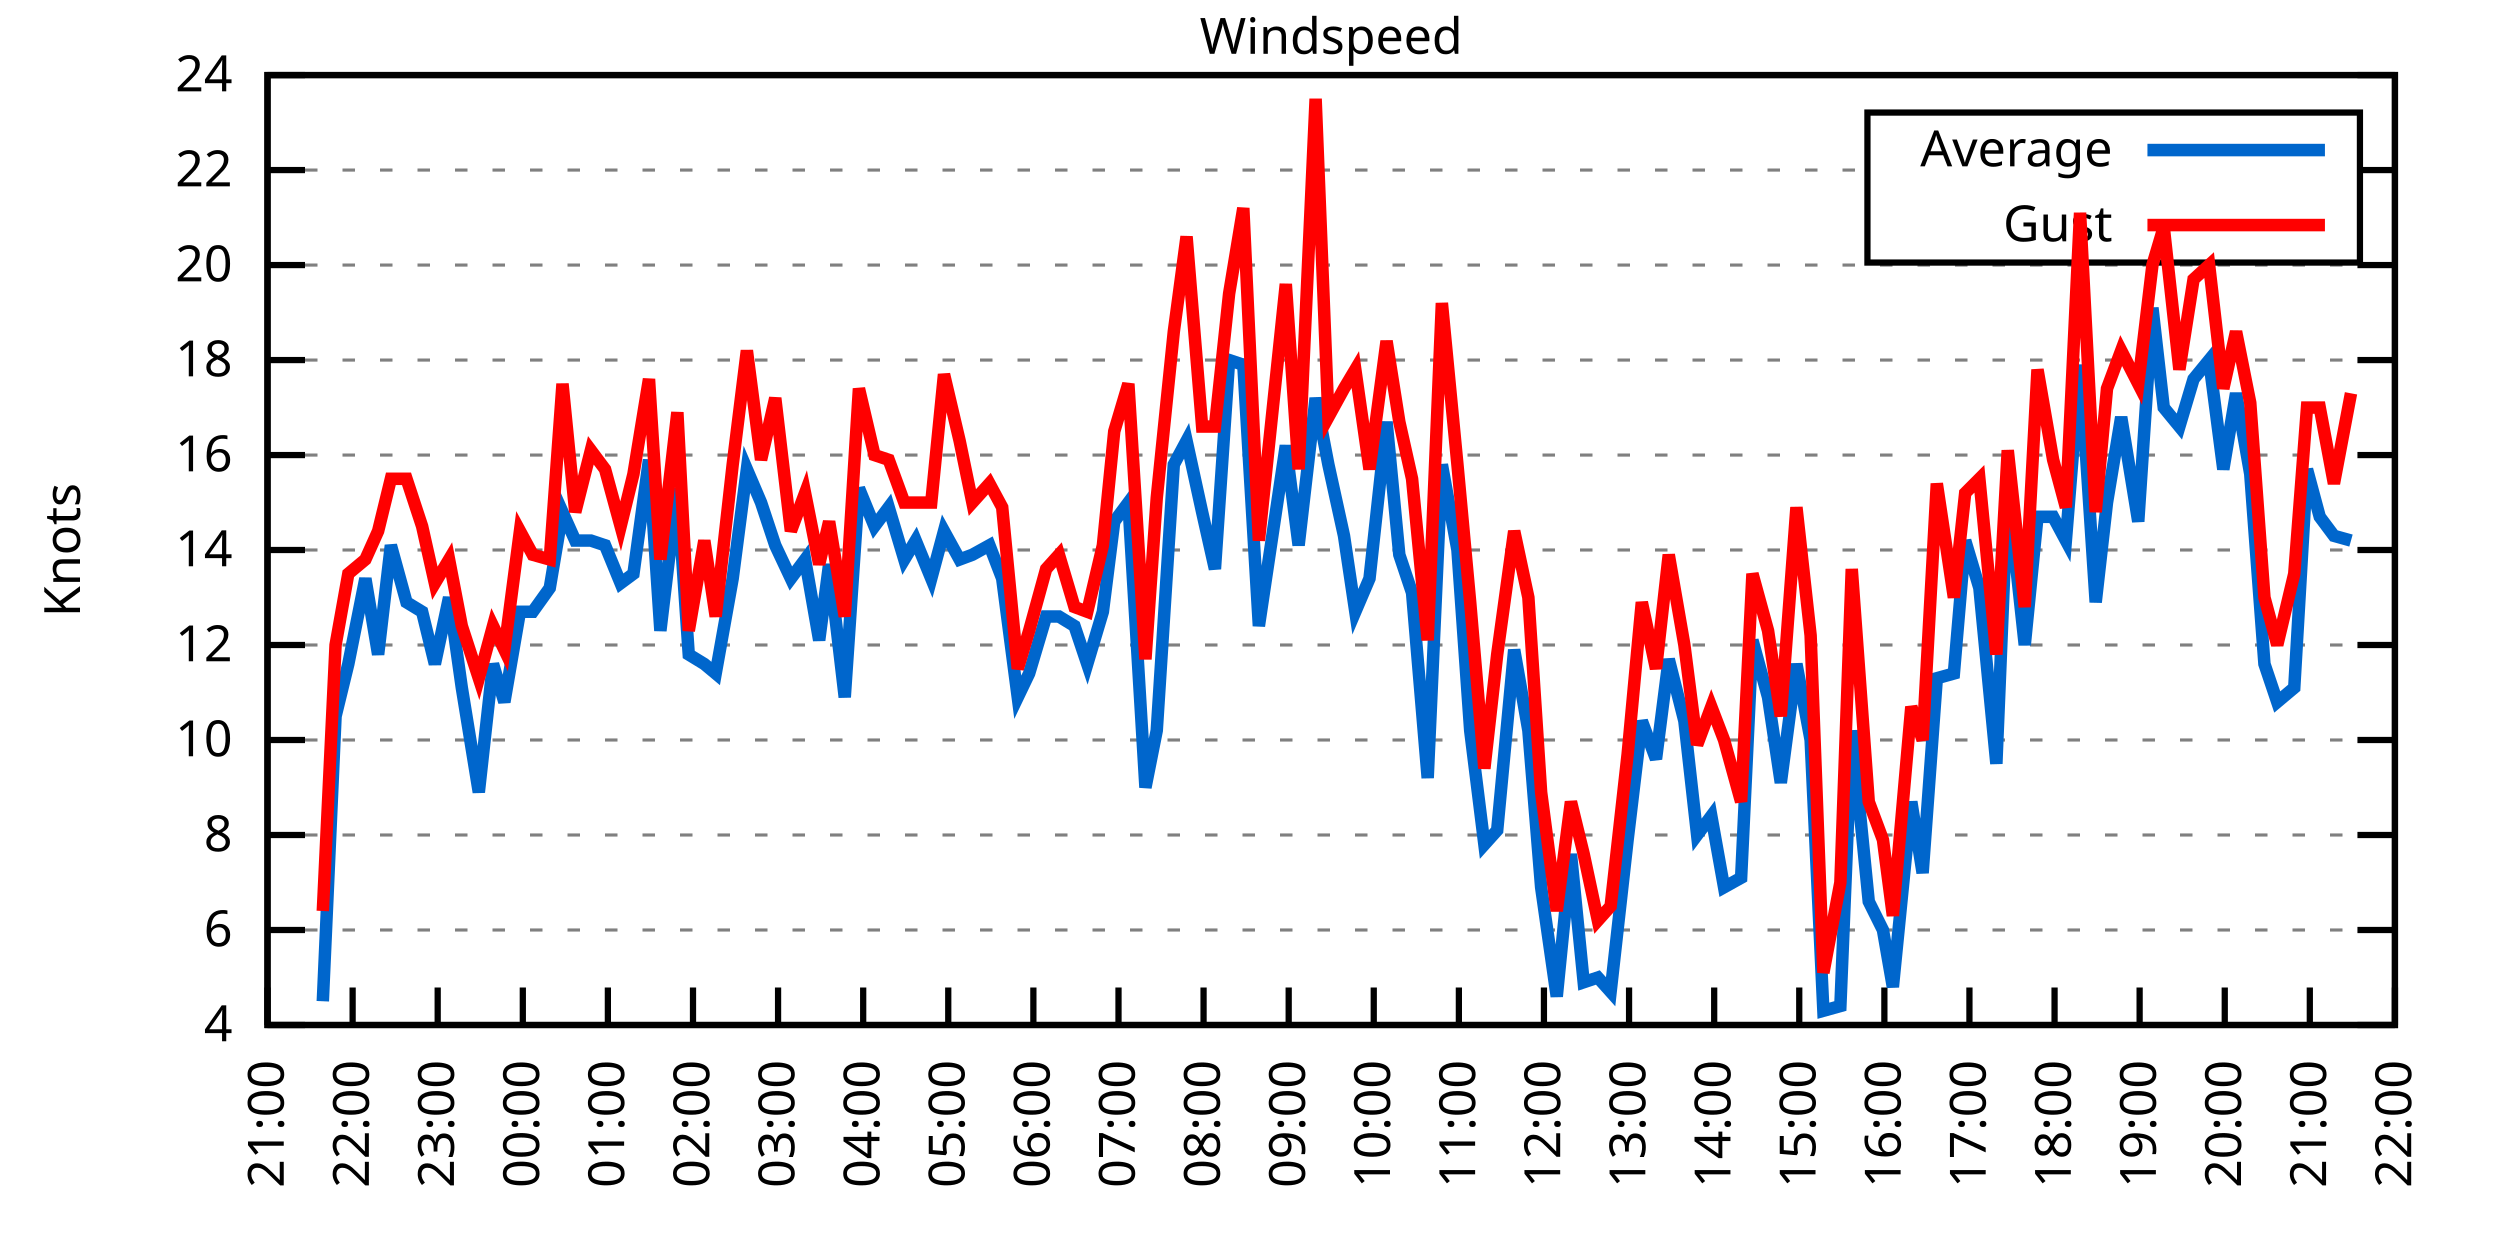
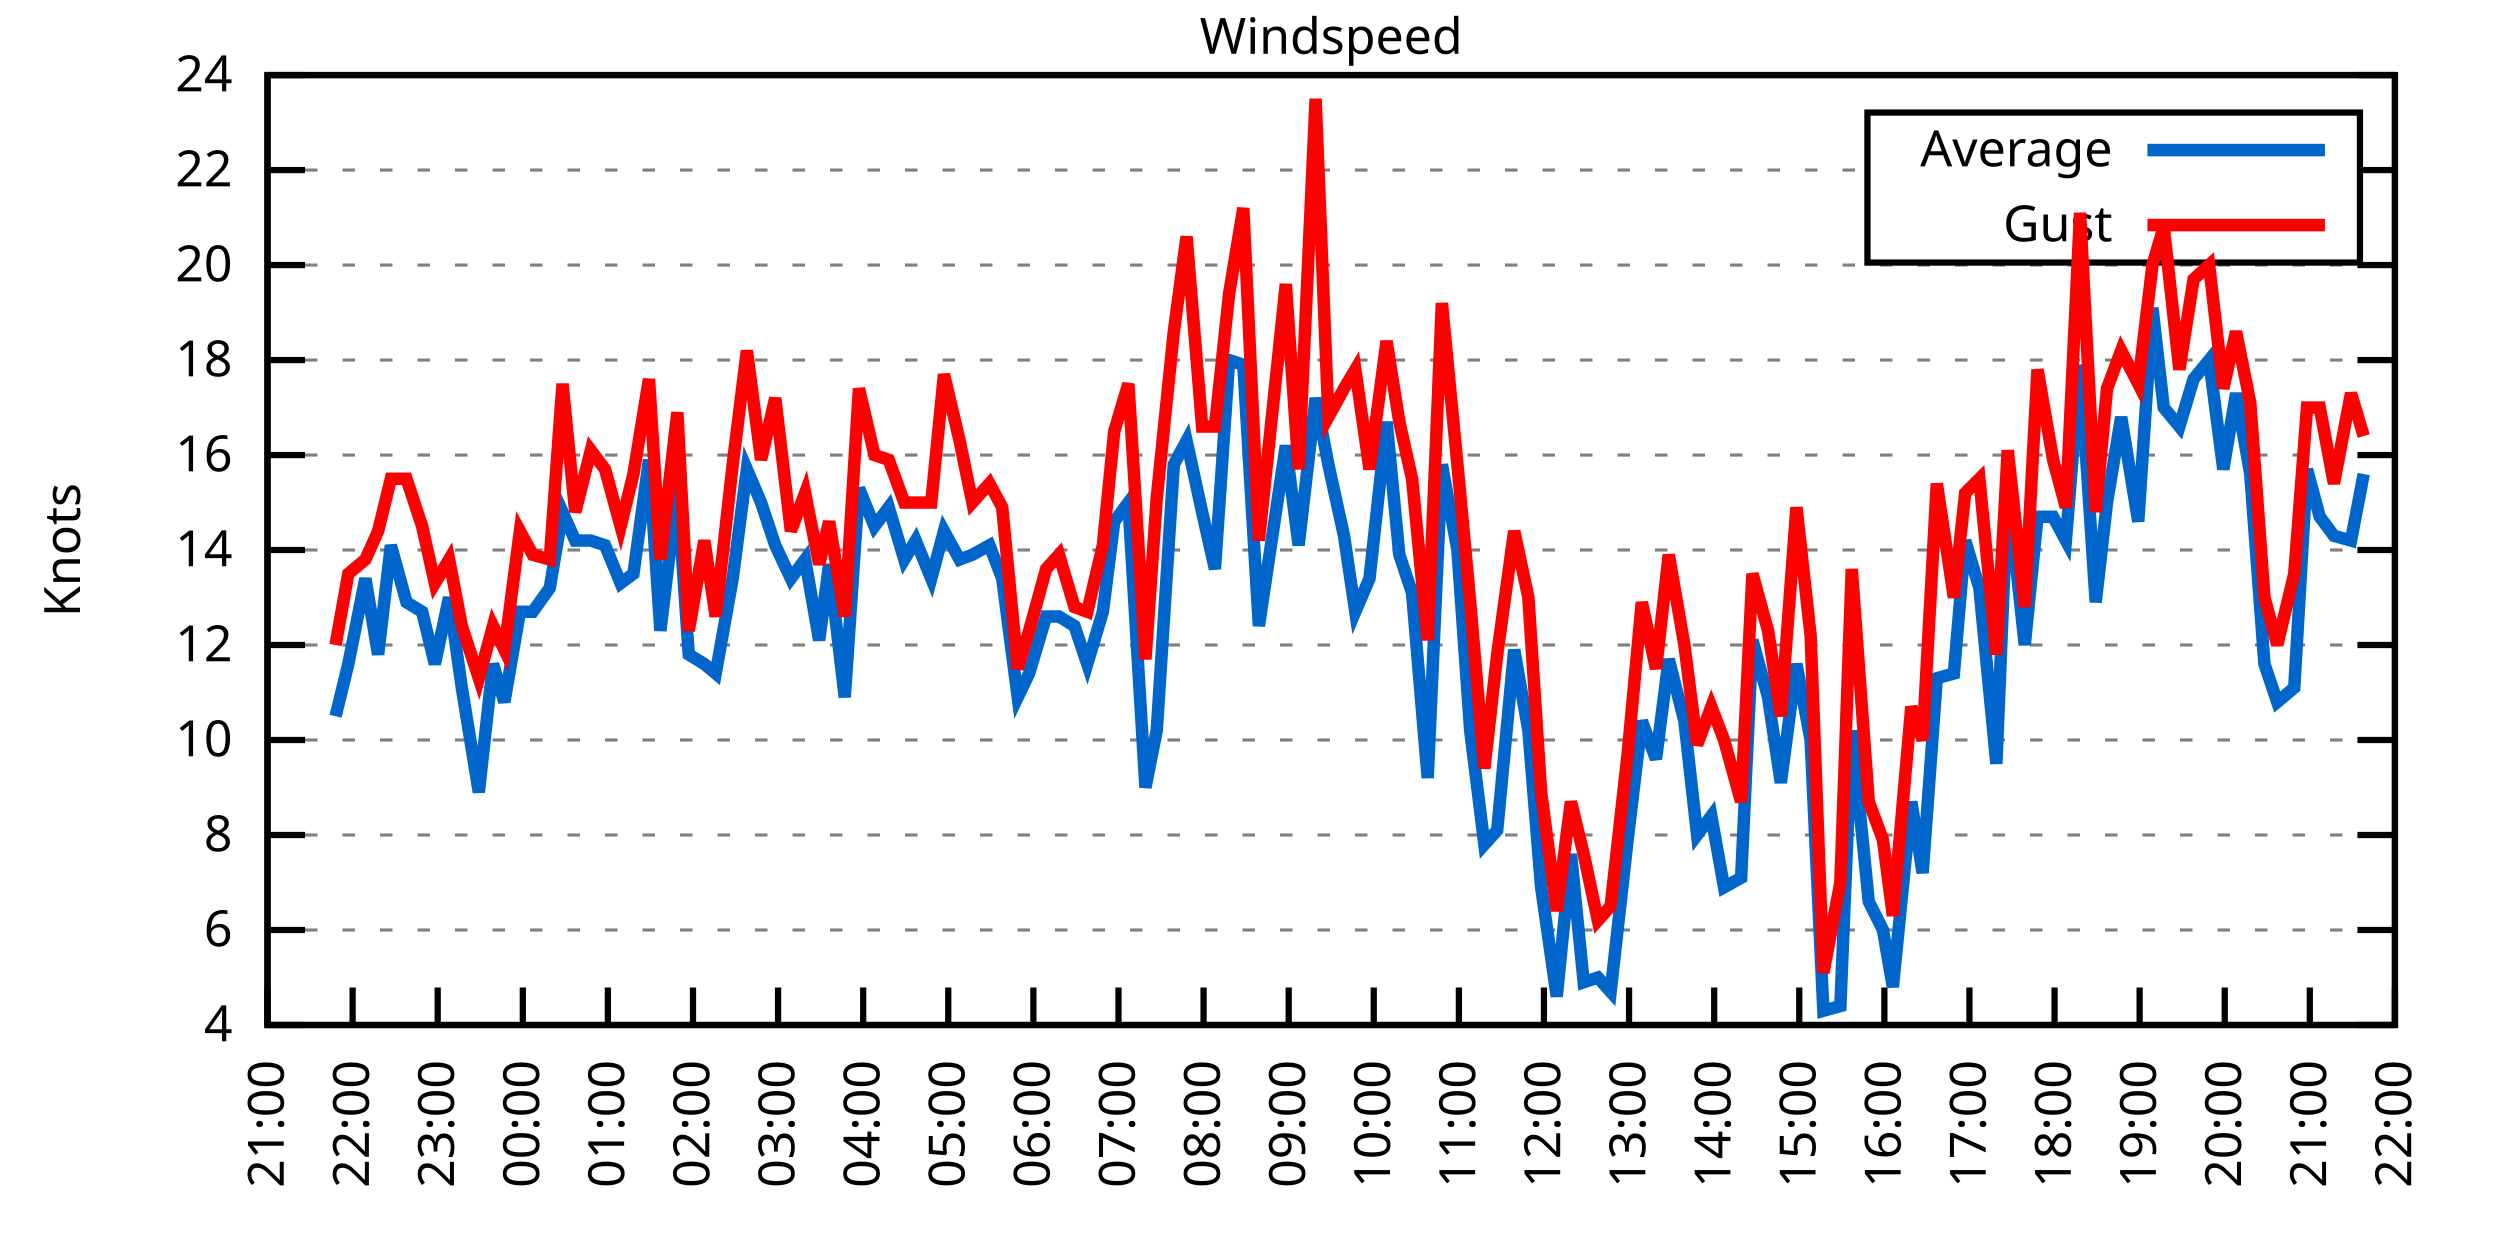
<svg xmlns="http://www.w3.org/2000/svg" xmlns:xlink="http://www.w3.org/1999/xlink" width="400" height="200" viewBox="0 0 400 200">
  <g id="gnuplot_canvas">
    <rect x="0" y="0" width="400" height="200" fill="none" />
    <defs>
      <circle id="gpDot" r="0.5" stroke-width="0.5" stroke="currentColor" />
      <path id="gpPt0" stroke-width="0.333" stroke="currentColor" d="M-1,0 h2 M0,-1 v2" />
      <path id="gpPt1" stroke-width="0.333" stroke="currentColor" d="M-1,-1 L1,1 M1,-1 L-1,1" />
      <path id="gpPt2" stroke-width="0.333" stroke="currentColor" d="M-1,0 L1,0 M0,-1 L0,1 M-1,-1 L1,1 M-1,1 L1,-1" />
      <rect id="gpPt3" stroke-width="0.333" stroke="currentColor" x="-1" y="-1" width="2" height="2" />
      <rect id="gpPt4" stroke-width="0.333" stroke="currentColor" fill="currentColor" x="-1" y="-1" width="2" height="2" />
      <circle id="gpPt5" stroke-width="0.333" stroke="currentColor" cx="0" cy="0" r="1" />
      <use xlink:href="#gpPt5" id="gpPt6" fill="currentColor" stroke="none" />
      <path id="gpPt7" stroke-width="0.333" stroke="currentColor" d="M0,-1.33 L-1.33,0.67 L1.33,0.67 z" />
      <use xlink:href="#gpPt7" id="gpPt8" fill="currentColor" stroke="none" />
      <use xlink:href="#gpPt7" id="gpPt9" stroke="currentColor" transform="rotate(180)" />
      <use xlink:href="#gpPt9" id="gpPt10" fill="currentColor" stroke="none" />
      <use xlink:href="#gpPt3" id="gpPt11" stroke="currentColor" transform="rotate(45)" />
      <use xlink:href="#gpPt11" id="gpPt12" fill="currentColor" stroke="none" />
      <path id="gpPt13" stroke-width="0.333" stroke="currentColor" d="M0,1.330 L1.265,0.411 L0.782,-1.067 L-0.782,-1.076 L-1.265,0.411 z" />
      <use xlink:href="#gpPt13" id="gpPt14" fill="currentColor" stroke="none" />
      <filter id="textbox" filterUnits="objectBoundingBox" x="0" y="0" height="1" width="1">
        <feFlood flood-color="white" flood-opacity="1" result="bgnd" />
        <feComposite in="SourceGraphic" in2="bgnd" operator="atop" />
      </filter>
      <filter id="greybox" filterUnits="objectBoundingBox" x="0" y="0" height="1" width="1">
        <feFlood flood-color="lightgrey" flood-opacity="1" result="grey" />
        <feComposite in="SourceGraphic" in2="grey" operator="atop" />
      </filter>
    </defs>
    <g fill="none" color="white" stroke="currentColor" stroke-width="1.00" stroke-linecap="butt" stroke-linejoin="miter">
</g>
    <g fill="none" color="black" stroke="currentColor" stroke-width="1.00" stroke-linecap="butt" stroke-linejoin="miter">
      <g stroke="none" shape-rendering="crispEdges">
        <polygon fill="rgb(255, 255, 255)" points="42.80,164.00 383.18,164.00 383.18,12.02 42.80,12.02 " />
      </g>
    </g>
    <g fill="none" color="black" stroke="currentColor" stroke-width="1.00" stroke-linecap="butt" stroke-linejoin="miter">
</g>
    <g fill="none" color="black" stroke="black" stroke-width="0.50" stroke-linecap="butt" stroke-linejoin="miter">
</g>
    <g fill="none" color="gray" stroke="currentColor" stroke-width="0.50" stroke-linecap="butt" stroke-linejoin="miter">
      <path stroke="gray" stroke-dasharray="2,4" class="gridline" d="M42.80,164.00 L383.19,164.00  " />
    </g>
    <g fill="none" color="gray" stroke="gray" stroke-width="1.00" stroke-linecap="butt" stroke-linejoin="miter">
</g>
    <g fill="none" color="black" stroke="currentColor" stroke-width="1.00" stroke-linecap="butt" stroke-linejoin="miter">
      <path stroke="black" d="M42.80,164.00 L48.80,164.00 M383.19,164.00 L377.19,164.00  " />
      <g transform="translate(37.20,166.60)" stroke="none" fill="black" font-family="Sans" font-size="8.00" text-anchor="end">
        <text>
          <tspan font-family="Sans"> 4</tspan>
        </text>
      </g>
    </g>
    <g fill="none" color="black" stroke="currentColor" stroke-width="1.00" stroke-linecap="butt" stroke-linejoin="miter">
</g>
    <g fill="none" color="black" stroke="black" stroke-width="0.50" stroke-linecap="butt" stroke-linejoin="miter">
</g>
    <g fill="none" color="gray" stroke="currentColor" stroke-width="0.50" stroke-linecap="butt" stroke-linejoin="miter">
      <path stroke="gray" stroke-dasharray="2,4" class="gridline" d="M42.80,148.80 L383.19,148.80  " />
    </g>
    <g fill="none" color="gray" stroke="gray" stroke-width="1.00" stroke-linecap="butt" stroke-linejoin="miter">
</g>
    <g fill="none" color="black" stroke="currentColor" stroke-width="1.00" stroke-linecap="butt" stroke-linejoin="miter">
      <path stroke="black" d="M42.80,148.80 L48.80,148.80 M383.19,148.80 L377.19,148.80  " />
      <g transform="translate(37.20,151.40)" stroke="none" fill="black" font-family="Sans" font-size="8.00" text-anchor="end">
        <text>
          <tspan font-family="Sans"> 6</tspan>
        </text>
      </g>
    </g>
    <g fill="none" color="black" stroke="currentColor" stroke-width="1.00" stroke-linecap="butt" stroke-linejoin="miter">
</g>
    <g fill="none" color="black" stroke="black" stroke-width="0.50" stroke-linecap="butt" stroke-linejoin="miter">
</g>
    <g fill="none" color="gray" stroke="currentColor" stroke-width="0.50" stroke-linecap="butt" stroke-linejoin="miter">
      <path stroke="gray" stroke-dasharray="2,4" class="gridline" d="M42.80,133.60 L383.19,133.60  " />
    </g>
    <g fill="none" color="gray" stroke="gray" stroke-width="1.00" stroke-linecap="butt" stroke-linejoin="miter">
</g>
    <g fill="none" color="black" stroke="currentColor" stroke-width="1.00" stroke-linecap="butt" stroke-linejoin="miter">
      <path stroke="black" d="M42.80,133.60 L48.80,133.60 M383.19,133.60 L377.19,133.60  " />
      <g transform="translate(37.20,136.20)" stroke="none" fill="black" font-family="Sans" font-size="8.00" text-anchor="end">
        <text>
          <tspan font-family="Sans"> 8</tspan>
        </text>
      </g>
    </g>
    <g fill="none" color="black" stroke="currentColor" stroke-width="1.00" stroke-linecap="butt" stroke-linejoin="miter">
</g>
    <g fill="none" color="black" stroke="black" stroke-width="0.50" stroke-linecap="butt" stroke-linejoin="miter">
</g>
    <g fill="none" color="gray" stroke="currentColor" stroke-width="0.50" stroke-linecap="butt" stroke-linejoin="miter">
      <path stroke="gray" stroke-dasharray="2,4" class="gridline" d="M42.80,118.40 L383.19,118.40  " />
    </g>
    <g fill="none" color="gray" stroke="gray" stroke-width="1.00" stroke-linecap="butt" stroke-linejoin="miter">
</g>
    <g fill="none" color="black" stroke="currentColor" stroke-width="1.00" stroke-linecap="butt" stroke-linejoin="miter">
      <path stroke="black" d="M42.80,118.40 L48.80,118.40 M383.19,118.40 L377.19,118.40  " />
      <g transform="translate(37.20,121.00)" stroke="none" fill="black" font-family="Sans" font-size="8.00" text-anchor="end">
        <text>
          <tspan font-family="Sans"> 10</tspan>
        </text>
      </g>
    </g>
    <g fill="none" color="black" stroke="currentColor" stroke-width="1.00" stroke-linecap="butt" stroke-linejoin="miter">
</g>
    <g fill="none" color="black" stroke="black" stroke-width="0.50" stroke-linecap="butt" stroke-linejoin="miter">
</g>
    <g fill="none" color="gray" stroke="currentColor" stroke-width="0.50" stroke-linecap="butt" stroke-linejoin="miter">
      <path stroke="gray" stroke-dasharray="2,4" class="gridline" d="M42.80,103.20 L383.19,103.20  " />
    </g>
    <g fill="none" color="gray" stroke="gray" stroke-width="1.00" stroke-linecap="butt" stroke-linejoin="miter">
</g>
    <g fill="none" color="black" stroke="currentColor" stroke-width="1.00" stroke-linecap="butt" stroke-linejoin="miter">
      <path stroke="black" d="M42.80,103.20 L48.80,103.20 M383.19,103.20 L377.19,103.20  " />
      <g transform="translate(37.20,105.80)" stroke="none" fill="black" font-family="Sans" font-size="8.00" text-anchor="end">
        <text>
          <tspan font-family="Sans"> 12</tspan>
        </text>
      </g>
    </g>
    <g fill="none" color="black" stroke="currentColor" stroke-width="1.00" stroke-linecap="butt" stroke-linejoin="miter">
</g>
    <g fill="none" color="black" stroke="black" stroke-width="0.50" stroke-linecap="butt" stroke-linejoin="miter">
</g>
    <g fill="none" color="gray" stroke="currentColor" stroke-width="0.50" stroke-linecap="butt" stroke-linejoin="miter">
      <path stroke="gray" stroke-dasharray="2,4" class="gridline" d="M42.80,88.00 L383.19,88.00  " />
    </g>
    <g fill="none" color="gray" stroke="gray" stroke-width="1.00" stroke-linecap="butt" stroke-linejoin="miter">
</g>
    <g fill="none" color="black" stroke="currentColor" stroke-width="1.00" stroke-linecap="butt" stroke-linejoin="miter">
      <path stroke="black" d="M42.80,88.00 L48.80,88.00 M383.19,88.00 L377.19,88.00  " />
      <g transform="translate(37.20,90.60)" stroke="none" fill="black" font-family="Sans" font-size="8.00" text-anchor="end">
        <text>
          <tspan font-family="Sans"> 14</tspan>
        </text>
      </g>
    </g>
    <g fill="none" color="black" stroke="currentColor" stroke-width="1.00" stroke-linecap="butt" stroke-linejoin="miter">
</g>
    <g fill="none" color="black" stroke="black" stroke-width="0.50" stroke-linecap="butt" stroke-linejoin="miter">
</g>
    <g fill="none" color="gray" stroke="currentColor" stroke-width="0.50" stroke-linecap="butt" stroke-linejoin="miter">
      <path stroke="gray" stroke-dasharray="2,4" class="gridline" d="M42.80,72.81 L383.19,72.81  " />
    </g>
    <g fill="none" color="gray" stroke="gray" stroke-width="1.00" stroke-linecap="butt" stroke-linejoin="miter">
</g>
    <g fill="none" color="black" stroke="currentColor" stroke-width="1.00" stroke-linecap="butt" stroke-linejoin="miter">
      <path stroke="black" d="M42.80,72.81 L48.80,72.81 M383.19,72.81 L377.19,72.81  " />
      <g transform="translate(37.20,75.41)" stroke="none" fill="black" font-family="Sans" font-size="8.00" text-anchor="end">
        <text>
          <tspan font-family="Sans"> 16</tspan>
        </text>
      </g>
    </g>
    <g fill="none" color="black" stroke="currentColor" stroke-width="1.00" stroke-linecap="butt" stroke-linejoin="miter">
</g>
    <g fill="none" color="black" stroke="black" stroke-width="0.50" stroke-linecap="butt" stroke-linejoin="miter">
</g>
    <g fill="none" color="gray" stroke="currentColor" stroke-width="0.50" stroke-linecap="butt" stroke-linejoin="miter">
      <path stroke="gray" stroke-dasharray="2,4" class="gridline" d="M42.80,57.61 L383.19,57.61  " />
    </g>
    <g fill="none" color="gray" stroke="gray" stroke-width="1.00" stroke-linecap="butt" stroke-linejoin="miter">
</g>
    <g fill="none" color="black" stroke="currentColor" stroke-width="1.00" stroke-linecap="butt" stroke-linejoin="miter">
      <path stroke="black" d="M42.80,57.61 L48.80,57.61 M383.19,57.61 L377.19,57.61  " />
      <g transform="translate(37.20,60.21)" stroke="none" fill="black" font-family="Sans" font-size="8.00" text-anchor="end">
        <text>
          <tspan font-family="Sans"> 18</tspan>
        </text>
      </g>
    </g>
    <g fill="none" color="black" stroke="currentColor" stroke-width="1.00" stroke-linecap="butt" stroke-linejoin="miter">
</g>
    <g fill="none" color="black" stroke="black" stroke-width="0.50" stroke-linecap="butt" stroke-linejoin="miter">
</g>
    <g fill="none" color="gray" stroke="currentColor" stroke-width="0.50" stroke-linecap="butt" stroke-linejoin="miter">
      <path stroke="gray" stroke-dasharray="2,4" class="gridline" d="M42.80,42.41 L383.19,42.41  " />
    </g>
    <g fill="none" color="gray" stroke="gray" stroke-width="1.00" stroke-linecap="butt" stroke-linejoin="miter">
</g>
    <g fill="none" color="black" stroke="currentColor" stroke-width="1.00" stroke-linecap="butt" stroke-linejoin="miter">
      <path stroke="black" d="M42.80,42.41 L48.80,42.41 M383.19,42.41 L377.19,42.41  " />
      <g transform="translate(37.20,45.01)" stroke="none" fill="black" font-family="Sans" font-size="8.00" text-anchor="end">
        <text>
          <tspan font-family="Sans"> 20</tspan>
        </text>
      </g>
    </g>
    <g fill="none" color="black" stroke="currentColor" stroke-width="1.00" stroke-linecap="butt" stroke-linejoin="miter">
</g>
    <g fill="none" color="black" stroke="black" stroke-width="0.50" stroke-linecap="butt" stroke-linejoin="miter">
</g>
    <g fill="none" color="gray" stroke="currentColor" stroke-width="0.50" stroke-linecap="butt" stroke-linejoin="miter">
      <path stroke="gray" stroke-dasharray="2,4" class="gridline" d="M42.80,27.21 L298.79,27.21 M377.59,27.21 L383.19,27.21  " />
    </g>
    <g fill="none" color="gray" stroke="gray" stroke-width="1.00" stroke-linecap="butt" stroke-linejoin="miter">
</g>
    <g fill="none" color="black" stroke="currentColor" stroke-width="1.00" stroke-linecap="butt" stroke-linejoin="miter">
      <path stroke="black" d="M42.80,27.21 L48.80,27.21 M383.19,27.21 L377.19,27.21  " />
      <g transform="translate(37.20,29.81)" stroke="none" fill="black" font-family="Sans" font-size="8.00" text-anchor="end">
        <text>
          <tspan font-family="Sans"> 22</tspan>
        </text>
      </g>
    </g>
    <g fill="none" color="black" stroke="currentColor" stroke-width="1.00" stroke-linecap="butt" stroke-linejoin="miter">
</g>
    <g fill="none" color="black" stroke="black" stroke-width="0.50" stroke-linecap="butt" stroke-linejoin="miter">
</g>
    <g fill="none" color="gray" stroke="currentColor" stroke-width="0.50" stroke-linecap="butt" stroke-linejoin="miter">
      <path stroke="gray" stroke-dasharray="2,4" class="gridline" d="M42.80,12.01 L383.19,12.01  " />
    </g>
    <g fill="none" color="gray" stroke="gray" stroke-width="1.00" stroke-linecap="butt" stroke-linejoin="miter">
</g>
    <g fill="none" color="black" stroke="currentColor" stroke-width="1.00" stroke-linecap="butt" stroke-linejoin="miter">
      <path stroke="black" d="M42.80,12.01 L48.80,12.01 M383.19,12.01 L377.19,12.01  " />
      <g transform="translate(37.20,14.61)" stroke="none" fill="black" font-family="Sans" font-size="8.00" text-anchor="end">
        <text>
          <tspan font-family="Sans"> 24</tspan>
        </text>
      </g>
    </g>
    <g fill="none" color="black" stroke="currentColor" stroke-width="1.00" stroke-linecap="butt" stroke-linejoin="miter">
      <path stroke="black" d="M42.80,164.00 L42.80,158.00  " />
      <g transform="translate(45.40,169.60) rotate(270.00)" stroke="none" fill="black" font-family="Sans" font-size="8.00" text-anchor="end">
        <text>
          <tspan font-family="Sans">21:00</tspan>
        </text>
      </g>
    </g>
    <g fill="none" color="black" stroke="currentColor" stroke-width="1.00" stroke-linecap="butt" stroke-linejoin="miter">
      <path stroke="black" d="M56.42,164.00 L56.42,158.00  " />
      <g transform="translate(59.02,169.60) rotate(270.00)" stroke="none" fill="black" font-family="Sans" font-size="8.00" text-anchor="end">
        <text>
          <tspan font-family="Sans">22:00</tspan>
        </text>
      </g>
    </g>
    <g fill="none" color="black" stroke="currentColor" stroke-width="1.00" stroke-linecap="butt" stroke-linejoin="miter">
      <path stroke="black" d="M70.03,164.00 L70.03,158.00  " />
      <g transform="translate(72.63,169.60) rotate(270.00)" stroke="none" fill="black" font-family="Sans" font-size="8.00" text-anchor="end">
        <text>
          <tspan font-family="Sans">23:00</tspan>
        </text>
      </g>
    </g>
    <g fill="none" color="black" stroke="currentColor" stroke-width="1.00" stroke-linecap="butt" stroke-linejoin="miter">
      <path stroke="black" d="M83.65,164.00 L83.65,158.00  " />
      <g transform="translate(86.25,169.60) rotate(270.00)" stroke="none" fill="black" font-family="Sans" font-size="8.00" text-anchor="end">
        <text>
          <tspan font-family="Sans">00:00</tspan>
        </text>
      </g>
    </g>
    <g fill="none" color="black" stroke="currentColor" stroke-width="1.00" stroke-linecap="butt" stroke-linejoin="miter">
      <path stroke="black" d="M97.26,164.00 L97.26,158.00  " />
      <g transform="translate(99.86,169.60) rotate(270.00)" stroke="none" fill="black" font-family="Sans" font-size="8.00" text-anchor="end">
        <text>
          <tspan font-family="Sans">01:00</tspan>
        </text>
      </g>
    </g>
    <g fill="none" color="black" stroke="currentColor" stroke-width="1.00" stroke-linecap="butt" stroke-linejoin="miter">
      <path stroke="black" d="M110.88,164.00 L110.88,158.00  " />
      <g transform="translate(113.48,169.60) rotate(270.00)" stroke="none" fill="black" font-family="Sans" font-size="8.00" text-anchor="end">
        <text>
          <tspan font-family="Sans">02:00</tspan>
        </text>
      </g>
    </g>
    <g fill="none" color="black" stroke="currentColor" stroke-width="1.00" stroke-linecap="butt" stroke-linejoin="miter">
      <path stroke="black" d="M124.49,164.00 L124.49,158.00  " />
      <g transform="translate(127.09,169.60) rotate(270.00)" stroke="none" fill="black" font-family="Sans" font-size="8.00" text-anchor="end">
        <text>
          <tspan font-family="Sans">03:00</tspan>
        </text>
      </g>
    </g>
    <g fill="none" color="black" stroke="currentColor" stroke-width="1.00" stroke-linecap="butt" stroke-linejoin="miter">
      <path stroke="black" d="M138.11,164.00 L138.11,158.00  " />
      <g transform="translate(140.71,169.60) rotate(270.00)" stroke="none" fill="black" font-family="Sans" font-size="8.00" text-anchor="end">
        <text>
          <tspan font-family="Sans">04:00</tspan>
        </text>
      </g>
    </g>
    <g fill="none" color="black" stroke="currentColor" stroke-width="1.00" stroke-linecap="butt" stroke-linejoin="miter">
      <path stroke="black" d="M151.72,164.00 L151.72,158.00  " />
      <g transform="translate(154.32,169.60) rotate(270.00)" stroke="none" fill="black" font-family="Sans" font-size="8.00" text-anchor="end">
        <text>
          <tspan font-family="Sans">05:00</tspan>
        </text>
      </g>
    </g>
    <g fill="none" color="black" stroke="currentColor" stroke-width="1.00" stroke-linecap="butt" stroke-linejoin="miter">
      <path stroke="black" d="M165.34,164.00 L165.34,158.00  " />
      <g transform="translate(167.94,169.60) rotate(270.00)" stroke="none" fill="black" font-family="Sans" font-size="8.00" text-anchor="end">
        <text>
          <tspan font-family="Sans">06:00</tspan>
        </text>
      </g>
    </g>
    <g fill="none" color="black" stroke="currentColor" stroke-width="1.00" stroke-linecap="butt" stroke-linejoin="miter">
      <path stroke="black" d="M178.96,164.00 L178.96,158.00  " />
      <g transform="translate(181.56,169.60) rotate(270.00)" stroke="none" fill="black" font-family="Sans" font-size="8.00" text-anchor="end">
        <text>
          <tspan font-family="Sans">07:00</tspan>
        </text>
      </g>
    </g>
    <g fill="none" color="black" stroke="currentColor" stroke-width="1.00" stroke-linecap="butt" stroke-linejoin="miter">
      <path stroke="black" d="M192.57,164.00 L192.57,158.00  " />
      <g transform="translate(195.17,169.60) rotate(270.00)" stroke="none" fill="black" font-family="Sans" font-size="8.00" text-anchor="end">
        <text>
          <tspan font-family="Sans">08:00</tspan>
        </text>
      </g>
    </g>
    <g fill="none" color="black" stroke="currentColor" stroke-width="1.00" stroke-linecap="butt" stroke-linejoin="miter">
      <path stroke="black" d="M206.19,164.00 L206.19,158.00  " />
      <g transform="translate(208.79,169.60) rotate(270.00)" stroke="none" fill="black" font-family="Sans" font-size="8.00" text-anchor="end">
        <text>
          <tspan font-family="Sans">09:00</tspan>
        </text>
      </g>
    </g>
    <g fill="none" color="black" stroke="currentColor" stroke-width="1.00" stroke-linecap="butt" stroke-linejoin="miter">
      <path stroke="black" d="M219.80,164.00 L219.80,158.00  " />
      <g transform="translate(222.40,169.60) rotate(270.00)" stroke="none" fill="black" font-family="Sans" font-size="8.00" text-anchor="end">
        <text>
          <tspan font-family="Sans">10:00</tspan>
        </text>
      </g>
    </g>
    <g fill="none" color="black" stroke="currentColor" stroke-width="1.00" stroke-linecap="butt" stroke-linejoin="miter">
      <path stroke="black" d="M233.42,164.00 L233.42,158.00  " />
      <g transform="translate(236.02,169.60) rotate(270.00)" stroke="none" fill="black" font-family="Sans" font-size="8.00" text-anchor="end">
        <text>
          <tspan font-family="Sans">11:00</tspan>
        </text>
      </g>
    </g>
    <g fill="none" color="black" stroke="currentColor" stroke-width="1.00" stroke-linecap="butt" stroke-linejoin="miter">
      <path stroke="black" d="M247.03,164.00 L247.03,158.00  " />
      <g transform="translate(249.63,169.60) rotate(270.00)" stroke="none" fill="black" font-family="Sans" font-size="8.00" text-anchor="end">
        <text>
          <tspan font-family="Sans">12:00</tspan>
        </text>
      </g>
    </g>
    <g fill="none" color="black" stroke="currentColor" stroke-width="1.00" stroke-linecap="butt" stroke-linejoin="miter">
      <path stroke="black" d="M260.65,164.00 L260.65,158.00  " />
      <g transform="translate(263.25,169.60) rotate(270.00)" stroke="none" fill="black" font-family="Sans" font-size="8.00" text-anchor="end">
        <text>
          <tspan font-family="Sans">13:00</tspan>
        </text>
      </g>
    </g>
    <g fill="none" color="black" stroke="currentColor" stroke-width="1.00" stroke-linecap="butt" stroke-linejoin="miter">
      <path stroke="black" d="M274.27,164.00 L274.27,158.00  " />
      <g transform="translate(276.87,169.60) rotate(270.00)" stroke="none" fill="black" font-family="Sans" font-size="8.00" text-anchor="end">
        <text>
          <tspan font-family="Sans">14:00</tspan>
        </text>
      </g>
    </g>
    <g fill="none" color="black" stroke="currentColor" stroke-width="1.00" stroke-linecap="butt" stroke-linejoin="miter">
      <path stroke="black" d="M287.88,164.00 L287.88,158.00  " />
      <g transform="translate(290.48,169.60) rotate(270.00)" stroke="none" fill="black" font-family="Sans" font-size="8.00" text-anchor="end">
        <text>
          <tspan font-family="Sans">15:00</tspan>
        </text>
      </g>
    </g>
    <g fill="none" color="black" stroke="currentColor" stroke-width="1.00" stroke-linecap="butt" stroke-linejoin="miter">
      <path stroke="black" d="M301.50,164.00 L301.50,158.00  " />
      <g transform="translate(304.10,169.60) rotate(270.00)" stroke="none" fill="black" font-family="Sans" font-size="8.00" text-anchor="end">
        <text>
          <tspan font-family="Sans">16:00</tspan>
        </text>
      </g>
    </g>
    <g fill="none" color="black" stroke="currentColor" stroke-width="1.00" stroke-linecap="butt" stroke-linejoin="miter">
      <path stroke="black" d="M315.11,164.00 L315.11,158.00  " />
      <g transform="translate(317.71,169.60) rotate(270.00)" stroke="none" fill="black" font-family="Sans" font-size="8.00" text-anchor="end">
        <text>
          <tspan font-family="Sans">17:00</tspan>
        </text>
      </g>
    </g>
    <g fill="none" color="black" stroke="currentColor" stroke-width="1.00" stroke-linecap="butt" stroke-linejoin="miter">
      <path stroke="black" d="M328.73,164.00 L328.73,158.00  " />
      <g transform="translate(331.33,169.60) rotate(270.00)" stroke="none" fill="black" font-family="Sans" font-size="8.00" text-anchor="end">
        <text>
          <tspan font-family="Sans">18:00</tspan>
        </text>
      </g>
    </g>
    <g fill="none" color="black" stroke="currentColor" stroke-width="1.00" stroke-linecap="butt" stroke-linejoin="miter">
      <path stroke="black" d="M342.34,164.00 L342.34,158.00  " />
      <g transform="translate(344.94,169.60) rotate(270.00)" stroke="none" fill="black" font-family="Sans" font-size="8.00" text-anchor="end">
        <text>
          <tspan font-family="Sans">19:00</tspan>
        </text>
      </g>
    </g>
    <g fill="none" color="black" stroke="currentColor" stroke-width="1.00" stroke-linecap="butt" stroke-linejoin="miter">
      <path stroke="black" d="M355.96,164.00 L355.96,158.00  " />
      <g transform="translate(358.56,169.60) rotate(270.00)" stroke="none" fill="black" font-family="Sans" font-size="8.00" text-anchor="end">
        <text>
          <tspan font-family="Sans">20:00</tspan>
        </text>
      </g>
    </g>
    <g fill="none" color="black" stroke="currentColor" stroke-width="1.00" stroke-linecap="butt" stroke-linejoin="miter">
      <path stroke="black" d="M369.57,164.00 L369.57,158.00  " />
      <g transform="translate(372.17,169.60) rotate(270.00)" stroke="none" fill="black" font-family="Sans" font-size="8.00" text-anchor="end">
        <text>
          <tspan font-family="Sans">21:00</tspan>
        </text>
      </g>
    </g>
    <g fill="none" color="black" stroke="currentColor" stroke-width="1.00" stroke-linecap="butt" stroke-linejoin="miter">
      <path stroke="black" d="M383.19,164.00 L383.19,158.00  " />
      <g transform="translate(385.79,169.60) rotate(270.00)" stroke="none" fill="black" font-family="Sans" font-size="8.00" text-anchor="end">
        <text>
          <tspan font-family="Sans">22:00</tspan>
        </text>
      </g>
    </g>
    <g fill="none" color="black" stroke="currentColor" stroke-width="1.00" stroke-linecap="butt" stroke-linejoin="miter">
</g>
    <g fill="none" color="black" stroke="currentColor" stroke-width="1.00" stroke-linecap="butt" stroke-linejoin="miter">
      <path stroke="black" d="M42.80,12.01 L42.80,164.00 L383.19,164.00 L383.19,12.01 L42.80,12.01 Z  " />
    </g>
    <g fill="none" color="black" stroke="currentColor" stroke-width="1.00" stroke-linecap="butt" stroke-linejoin="miter">
</g>
    <g fill="none" color="black" stroke="currentColor" stroke-width="1.00" stroke-linecap="butt" stroke-linejoin="miter">
      <path stroke="black" d="M298.79,42.01 L298.79,18.01 L377.59,18.01 L377.59,42.01 L298.79,42.01 Z  " />
    </g>
    <g id="Windspeed_plot_1">
      <g fill="none" color="white" stroke="black" stroke-width="2.00" stroke-linecap="butt" stroke-linejoin="miter">
</g>
      <g fill="none" color="black" stroke="currentColor" stroke-width="2.00" stroke-linecap="butt" stroke-linejoin="miter">
        <g transform="translate(337.99,26.61)" stroke="none" fill="black" font-family="Sans" font-size="8.00" text-anchor="end">
          <text>
            <tspan font-family="Sans">Average</tspan>
          </text>
        </g>
      </g>
      <g fill="none" color="black" stroke="currentColor" stroke-width="2.00" stroke-linecap="butt" stroke-linejoin="miter">
-         <path stroke="rgb(  0, 102, 204)" d="M343.59,24.01 L371.99,24.01 M51.65,160.20 L53.69,114.60 L55.73,106.24 L58.46,92.56 L60.50,104.72 L62.54,87.25   L65.04,96.36 L67.54,97.88 L69.58,106.24 L71.85,95.60 L73.89,110.04 L76.61,126.76 L78.88,106.24 L80.70,112.32   L83.19,97.88 L85.24,97.88 L87.96,94.08 L90.00,81.93 L92.04,86.49 L94.54,86.49 L96.81,87.25 L99.30,93.32   L101.35,91.80 L103.84,73.57 L105.66,100.92 L108.38,78.13 L110.20,104.72 L112.69,106.24 L114.51,107.76 L117.23,92.56   L119.50,75.09 L121.77,80.41 L124.04,87.25 L126.54,92.56 L128.81,89.52 L131.07,102.44 L132.66,90.28 L135.16,111.56   L137.43,78.13 L139.92,84.21 L142.19,81.17 L144.69,89.52 L146.51,86.49 L149.00,92.56 L151.04,84.97 L153.54,89.52   L155.58,88.76 L158.31,87.25 L160.35,92.56 L162.84,111.56 L164.66,107.76 L167.38,98.64 L169.43,98.64 L171.92,100.16   L173.96,106.24 L176.46,97.88 L178.28,83.45 L180.54,80.41 L183.27,126.00 L185.08,116.88 L187.81,74.33 L189.85,70.53   L192.34,81.93 L194.39,91.04 L196.66,57.61 L198.93,58.37 L201.42,100.16 L205.73,71.29 L207.78,87.25 L210.50,63.69   L212.54,74.33 L215.04,85.73 L216.85,97.88 L219.12,92.56 L221.85,67.49 L223.89,88.76 L225.93,94.84 L228.43,124.48   L230.70,74.33 L233.19,88.00 L235.23,116.88 L237.50,135.12 L239.55,132.84 L242.27,103.96 L244.54,116.88 L246.58,141.96   L249.08,159.44 L251.35,136.64 L253.39,157.16 L255.66,156.40 L257.70,158.68 L260.42,134.36 L262.69,115.36 L264.96,121.44   L267.00,105.48 L269.50,115.36 L271.54,133.60 L273.81,130.56 L275.85,141.96 L278.58,140.44 L280.39,102.44 L282.89,111.56   L284.93,125.24 L287.43,106.24 L289.70,118.40 L291.74,161.72 L294.46,160.96 L296.28,116.88 L299.00,144.24 L301.27,148.80   L302.86,157.92 L305.81,128.28 L307.62,139.68 L309.89,108.52 L312.62,107.76 L314.43,86.49 L316.70,94.08 L319.42,122.20   L321.24,78.13 L323.96,103.20 L326.00,82.69 L328.50,82.69 L330.54,86.49 L332.81,58.37 L335.31,96.36 L337.12,80.41   L339.39,66.73 L342.12,83.45 L344.39,49.25 L346.20,65.21 L348.70,68.25 L350.97,60.65 L353.46,57.61 L355.73,75.09   L357.77,62.93 L360.04,75.85 L362.31,106.24 L364.36,112.32 L367.08,110.04 L369.12,75.09 L371.16,82.69 L373.43,85.73   L376.16,86.49  " />
+         <path stroke="rgb(  0, 102, 204)" d="M343.59,24.01 L371.99,24.01 M53.69,114.60 L55.73,106.24 L58.46,92.56 L60.50,104.72 L62.54,87.25 L65.04,96.36   L67.54,97.88 L69.58,106.24 L71.85,95.60 L73.89,110.04 L76.61,126.76 L78.88,106.24 L80.70,112.32 L83.19,97.88   L85.24,97.88 L87.96,94.08 L90.00,81.93 L92.04,86.49 L94.54,86.49 L96.81,87.25 L99.30,93.32 L101.35,91.80   L103.84,73.57 L105.66,100.92 L108.38,78.13 L110.20,104.72 L112.69,106.24 L114.51,107.76 L117.23,92.56 L119.50,75.09   L121.77,80.41 L124.04,87.25 L126.54,92.56 L128.81,89.52 L131.07,102.44 L132.66,90.28 L135.16,111.56 L137.43,78.13   L139.92,84.21 L142.19,81.17 L144.69,89.52 L146.51,86.49 L149.00,92.56 L151.04,84.97 L153.54,89.52 L155.58,88.76   L158.31,87.25 L160.35,92.56 L162.84,111.56 L164.66,107.76 L167.38,98.64 L169.43,98.64 L171.92,100.16 L173.96,106.24   L176.46,97.88 L178.28,83.45 L180.54,80.41 L183.27,126.00 L185.08,116.88 L187.81,74.33 L189.85,70.53 L192.34,81.93   L194.39,91.04 L196.66,57.61 L198.93,58.37 L201.42,100.16 L205.73,71.29 L207.78,87.25 L210.50,63.69 L212.54,74.33   L215.04,85.73 L216.85,97.88 L219.12,92.56 L221.85,67.49 L223.89,88.76 L225.93,94.84 L228.43,124.48 L230.70,74.33   L233.19,88.00 L235.23,116.88 L237.50,135.12 L239.55,132.84 L242.27,103.96 L244.54,116.88 L246.58,141.96 L249.08,159.44   L251.35,136.64 L253.39,157.16 L255.66,156.40 L257.70,158.68 L260.42,134.36 L262.69,115.36 L264.96,121.44 L267.00,105.48   L269.50,115.36 L271.54,133.60 L273.81,130.56 L275.85,141.96 L278.58,140.44 L280.39,102.44 L282.89,111.56 L284.93,125.24   L287.43,106.24 L289.70,118.40 L291.74,161.72 L294.46,160.96 L296.28,116.88 L299.00,144.24 L301.27,148.80 L302.86,157.92   L305.81,128.28 L307.62,139.68 L309.89,108.52 L312.62,107.76 L314.43,86.49 L316.70,94.08 L319.42,122.20 L321.24,78.13   L323.96,103.20 L326.00,82.69 L328.50,82.69 L330.54,86.49 L332.81,58.37 L335.31,96.36 L337.12,80.41 L339.39,66.73   L342.12,83.45 L344.39,49.25 L346.20,65.21 L348.70,68.25 L350.97,60.65 L353.46,57.61 L355.73,75.09 L357.77,62.93   L360.04,75.85 L362.31,106.24 L364.36,112.32 L367.08,110.04 L369.12,75.09 L371.16,82.69 L373.43,85.73 L376.16,86.49   L378.20,75.85  " />
      </g>
    </g>
    <g id="Windspeed_plot_2">
      <g fill="none" color="black" stroke="currentColor" stroke-width="2.00" stroke-linecap="butt" stroke-linejoin="miter">
        <g transform="translate(337.99,38.61)" stroke="none" fill="black" font-family="Sans" font-size="8.00" text-anchor="end">
          <text>
            <tspan font-family="Sans">Gust</tspan>
          </text>
        </g>
      </g>
      <g fill="none" color="black" stroke="currentColor" stroke-width="2.00" stroke-linecap="butt" stroke-linejoin="miter">
-         <path stroke="rgb(255,   0,   0)" d="M343.59,36.01 L371.99,36.01 M51.65,145.76 L53.69,103.20 L55.73,91.80 L58.46,89.52 L60.50,84.97 L62.54,76.61   L65.04,76.61 L67.54,84.21 L69.58,93.32 L71.85,89.52 L73.89,100.16 L76.61,108.52 L78.88,100.16 L80.70,103.96   L83.19,84.97 L85.24,88.76 L87.96,89.52 L90.00,61.41 L92.04,81.93 L94.54,72.05 L96.81,75.09 L99.30,84.21   L101.35,75.85 L103.84,60.65 L105.66,89.52 L108.38,65.97 L110.20,100.92 L112.69,86.49 L114.51,98.64 L117.23,74.33   L119.50,56.09 L121.77,73.57 L124.04,63.69 L126.54,84.97 L128.81,78.89 L131.07,90.28 L132.66,83.45 L135.16,98.64   L137.43,62.17 L139.92,72.81 L142.19,73.57 L144.69,80.41 L146.51,80.41 L149.00,80.41 L151.04,59.89 L153.54,70.53   L155.58,80.41 L158.31,77.37 L160.35,81.17 L162.84,107.00 L164.66,100.92 L167.38,91.04 L169.43,88.76 L171.92,97.12   L173.96,97.88 L176.46,87.25 L178.28,69.01 L180.54,61.41 L183.27,105.48 L185.08,79.65 L187.81,53.05 L189.85,37.85   L192.34,68.25 L194.39,68.25 L196.66,46.97 L198.93,33.29 L201.42,86.49 L205.73,45.45 L207.78,75.09 L210.50,15.81   L212.54,66.73 L215.04,62.17 L216.85,59.13 L219.12,75.09 L221.85,54.57 L223.89,67.49 L225.93,76.61 L228.43,102.44   L230.70,48.49 L233.19,74.33 L235.23,96.36 L237.50,122.96 L239.55,104.72 L242.27,84.97 L244.54,95.60 L246.58,126.76   L249.08,145.76 L251.35,128.28 L253.39,136.64 L255.66,147.28 L257.70,145.00 L260.42,120.68 L262.69,96.36 L264.96,107.00   L267.00,88.76 L269.50,103.20 L271.54,119.16 L273.81,113.08 L275.85,118.40 L278.58,128.28 L280.39,91.80 L282.89,100.92   L284.93,114.60 L287.43,81.17 L289.70,101.68 L291.74,155.64 L294.46,141.20 L296.28,91.04 L299.00,128.28 L301.27,134.36   L302.86,146.52 L305.81,113.08 L307.62,118.40 L309.89,77.37 L312.62,95.60 L314.43,78.89 L316.70,76.61 L319.42,104.72   L321.24,72.05 L323.96,97.12 L326.00,59.13 L328.50,73.57 L330.54,81.17 L332.81,34.05 L335.31,81.93 L337.12,62.17   L339.39,56.09 L342.12,61.41 L344.39,42.41 L346.20,36.33 L348.70,59.13 L350.97,44.69 L353.46,42.41 L355.73,62.17   L357.77,53.05 L360.04,64.45 L362.31,95.60 L364.36,103.20 L367.08,91.80 L369.12,65.21 L371.16,65.21 L373.43,77.37   L376.16,62.93  " />
+         <path stroke="rgb(255,   0,   0)" d="M343.59,36.01 L371.99,36.01 M53.69,103.20 L55.73,91.80 L58.46,89.52 L60.50,84.97 L62.54,76.61 L65.04,76.61   L67.54,84.21 L69.58,93.32 L71.85,89.52 L73.89,100.16 L76.61,108.52 L78.88,100.16 L80.70,103.96 L83.19,84.97   L85.24,88.76 L87.96,89.52 L90.00,61.41 L92.04,81.93 L94.54,72.05 L96.81,75.09 L99.30,84.21 L101.35,75.85   L103.84,60.65 L105.66,89.52 L108.38,65.97 L110.20,100.92 L112.69,86.49 L114.51,98.64 L117.23,74.33 L119.50,56.09   L121.77,73.57 L124.04,63.69 L126.54,84.97 L128.81,78.89 L131.07,90.28 L132.66,83.45 L135.16,98.64 L137.43,62.17   L139.92,72.81 L142.19,73.57 L144.69,80.41 L146.51,80.41 L149.00,80.41 L151.04,59.89 L153.54,70.53 L155.58,80.41   L158.31,77.37 L160.35,81.17 L162.84,107.00 L164.66,100.92 L167.38,91.04 L169.43,88.76 L171.92,97.12 L173.96,97.88   L176.46,87.25 L178.28,69.01 L180.54,61.41 L183.27,105.48 L185.08,79.65 L187.81,53.05 L189.85,37.85 L192.34,68.25   L194.39,68.25 L196.66,46.97 L198.93,33.29 L201.42,86.49 L205.73,45.45 L207.78,75.09 L210.50,15.81 L212.54,66.73   L215.04,62.17 L216.85,59.13 L219.12,75.09 L221.85,54.57 L223.89,67.49 L225.93,76.61 L228.43,102.44 L230.70,48.49   L233.19,74.33 L235.23,96.36 L237.50,122.96 L239.55,104.72 L242.27,84.97 L244.54,95.60 L246.58,126.76 L249.08,145.76   L251.35,128.28 L253.39,136.64 L255.66,147.28 L257.70,145.00 L260.42,120.68 L262.69,96.36 L264.96,107.00 L267.00,88.76   L269.50,103.20 L271.54,119.16 L273.81,113.08 L275.85,118.40 L278.58,128.28 L280.39,91.80 L282.89,100.92 L284.93,114.60   L287.43,81.17 L289.70,101.68 L291.74,155.64 L294.46,141.20 L296.28,91.04 L299.00,128.28 L301.27,134.36 L302.86,146.52   L305.81,113.08 L307.62,118.40 L309.89,77.37 L312.62,95.60 L314.43,78.89 L316.70,76.61 L319.42,104.72 L321.24,72.05   L323.96,97.12 L326.00,59.13 L328.50,73.57 L330.54,81.17 L332.81,34.05 L335.31,81.93 L337.12,62.17 L339.39,56.09   L342.12,61.41 L344.39,42.41 L346.20,36.33 L348.70,59.13 L350.97,44.69 L353.46,42.41 L355.73,62.17 L357.77,53.05   L360.04,64.45 L362.31,95.60 L364.36,103.20 L367.08,91.80 L369.12,65.21 L371.16,65.21 L373.43,77.37 L376.16,62.93   L378.20,69.77  " />
      </g>
    </g>
    <g fill="none" color="black" stroke="currentColor" stroke-width="2.00" stroke-linecap="butt" stroke-linejoin="miter">
</g>
    <g fill="none" color="black" stroke="black" stroke-width="1.00" stroke-linecap="butt" stroke-linejoin="miter">
</g>
    <g fill="none" color="black" stroke="currentColor" stroke-width="1.00" stroke-linecap="butt" stroke-linejoin="miter">
      <path stroke="black" d="M42.80,12.01 L42.80,164.00 L383.19,164.00 L383.19,12.01 L42.80,12.01 Z  " />
      <g transform="translate(12.80,88.01) rotate(270.00)" stroke="none" fill="black" font-family="Sans" font-size="8.00" text-anchor="middle">
        <text>
          <tspan font-family="Sans">Knots</tspan>
        </text>
      </g>
    </g>
    <g fill="none" color="black" stroke="currentColor" stroke-width="1.00" stroke-linecap="butt" stroke-linejoin="miter">
</g>
    <g fill="none" color="black" stroke="currentColor" stroke-width="1.00" stroke-linecap="butt" stroke-linejoin="miter">
      <g transform="translate(212.99,8.61)" stroke="none" fill="black" font-family="Sans" font-size="8.00" text-anchor="middle">
        <text>
          <tspan font-family="Sans">Windspeed</tspan>
        </text>
      </g>
    </g>
    <g fill="none" color="black" stroke="currentColor" stroke-width="1.00" stroke-linecap="butt" stroke-linejoin="miter">
</g>
  </g>
</svg>
